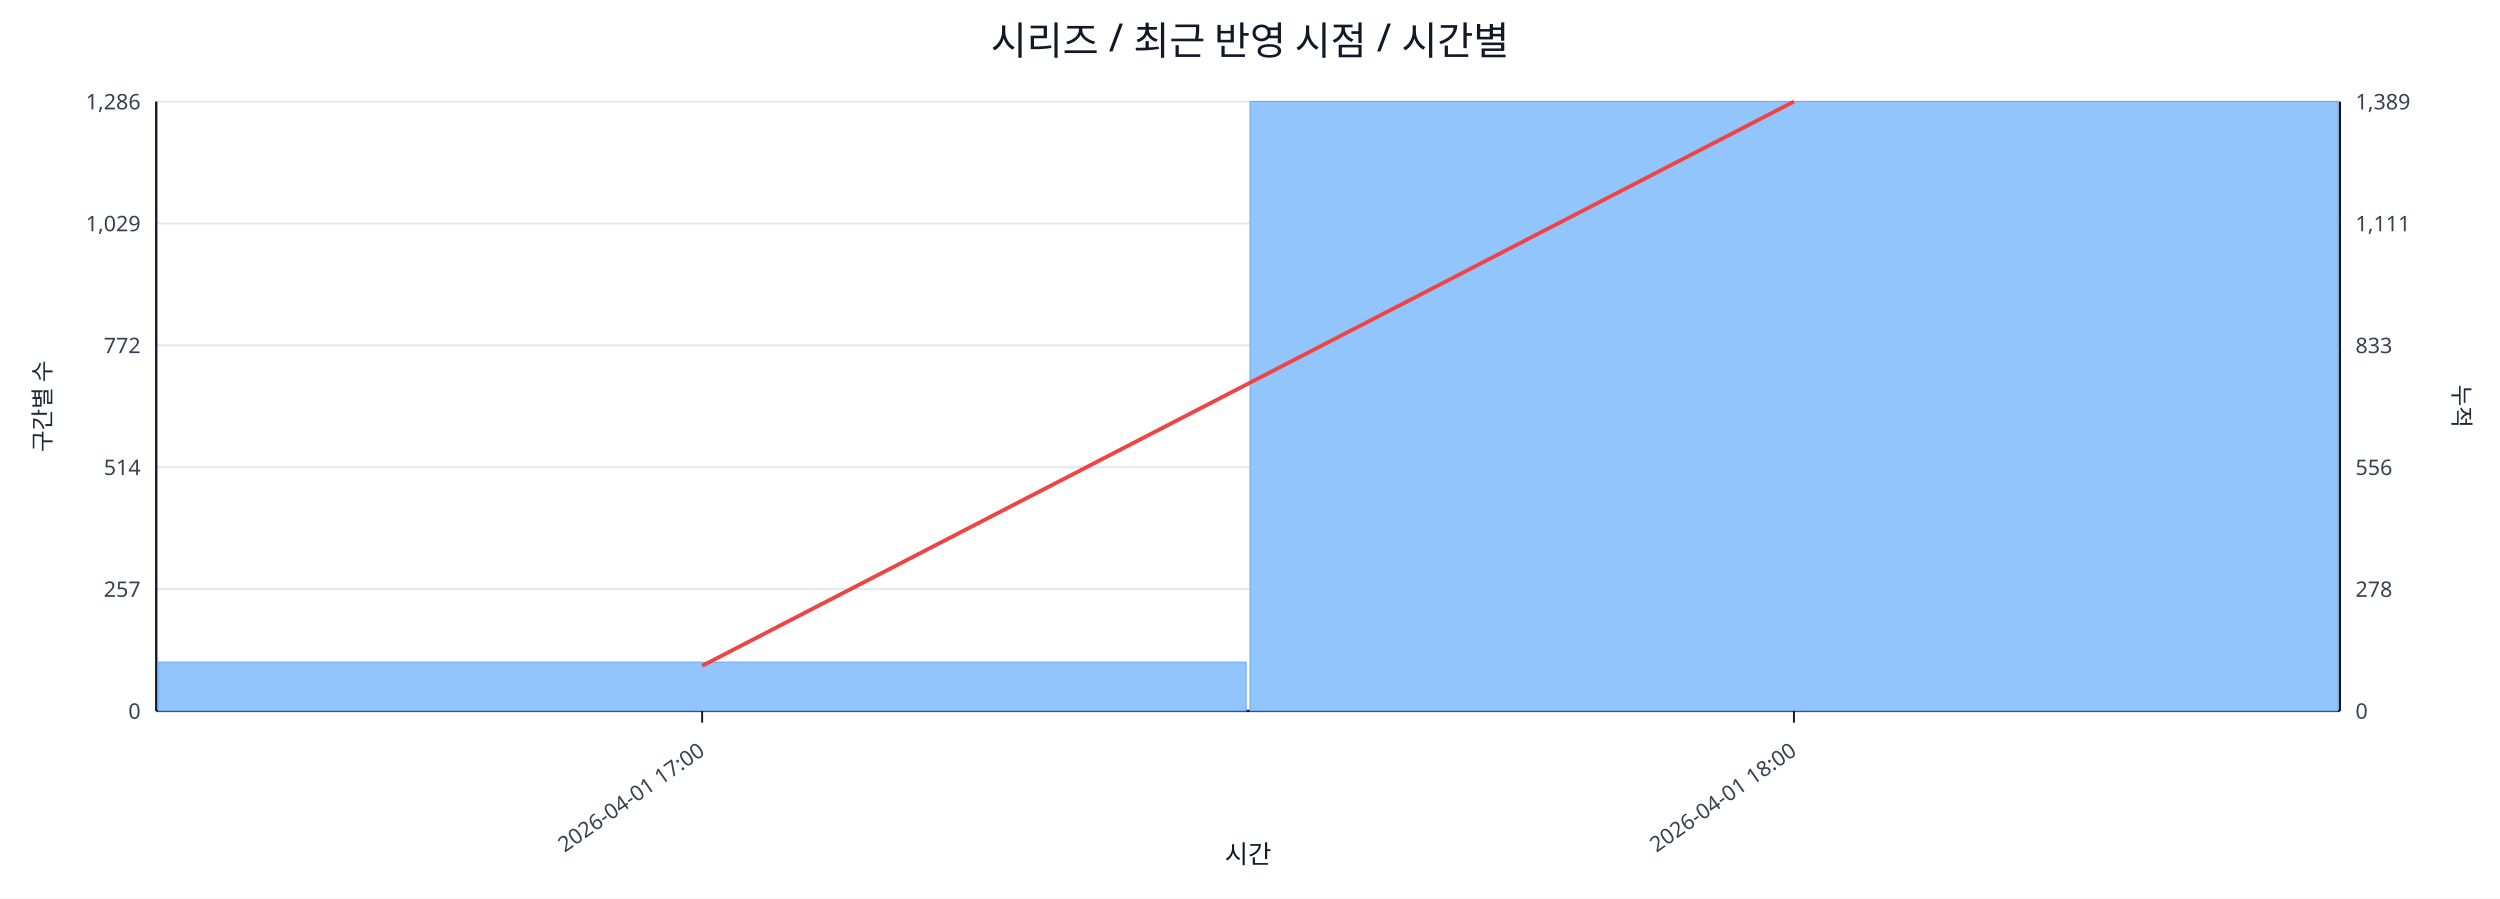
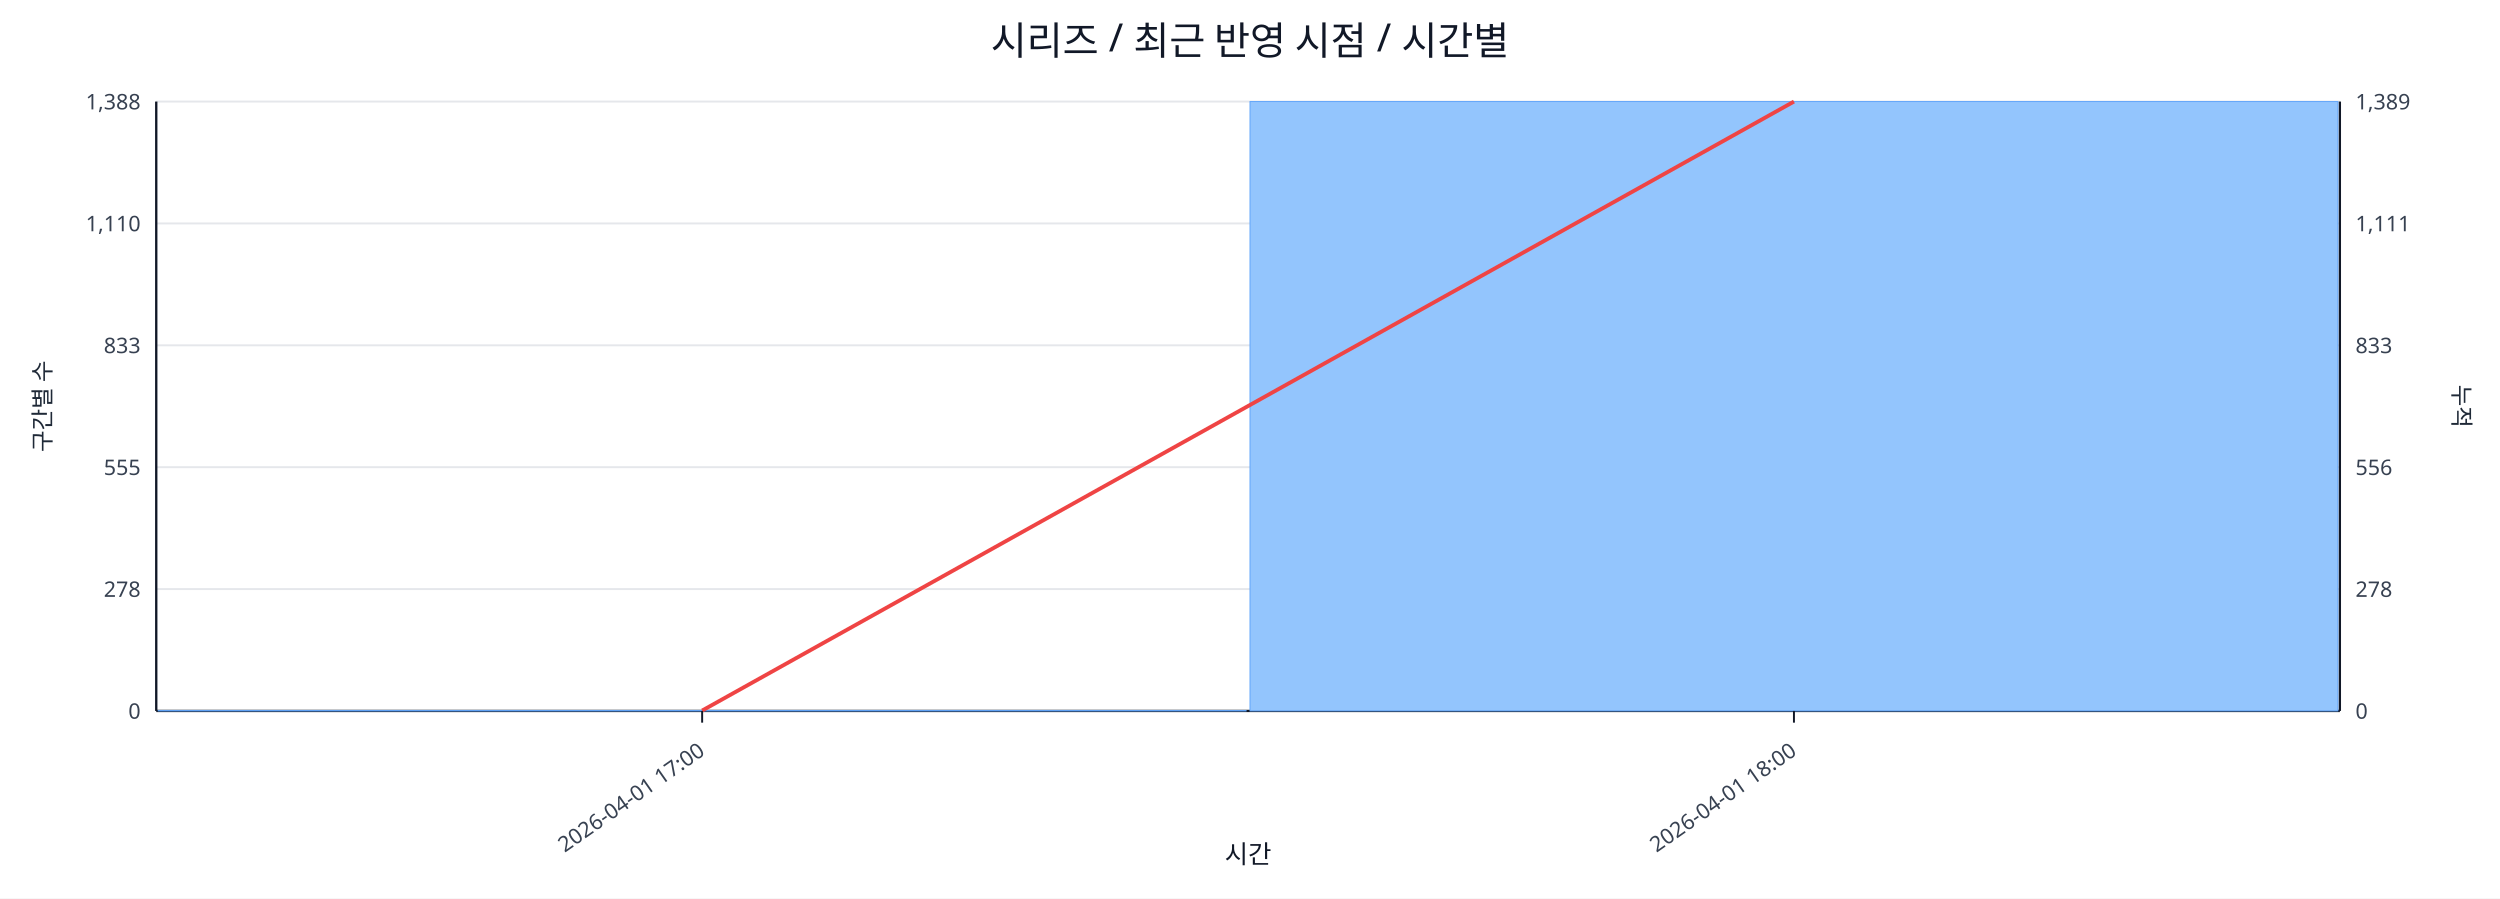
<svg xmlns="http://www.w3.org/2000/svg" width="1280" height="460" viewBox="0 0 1280 460">
  <rect x="0" y="0" width="100%" height="100%" fill="#ffffff" />
  <text x="640.0" y="28" font-size="20" text-anchor="middle" font-family="sans-serif" fill="#111827">시리즈 / 최근 반영 시점 / 시간별</text>
  <line x1="80.0" y1="52.0" x2="1198.0" y2="52.0" stroke="#e5e7eb" stroke-width="1" />
-   <text x="72.0" y="56.0" font-size="11" text-anchor="end" font-family="sans-serif" fill="#374151">1,286</text>
+   <text x="72.0" y="56.0" font-size="11" text-anchor="end" font-family="sans-serif" fill="#374151">1,388</text>
  <text x="1206.0" y="56.0" font-size="11" text-anchor="start" font-family="sans-serif" fill="#374151">1,389</text>
  <line x1="80.0" y1="114.4" x2="1198.0" y2="114.4" stroke="#e5e7eb" stroke-width="1" />
-   <text x="72.0" y="118.4" font-size="11" text-anchor="end" font-family="sans-serif" fill="#374151">1,029</text>
+   <text x="72.0" y="118.4" font-size="11" text-anchor="end" font-family="sans-serif" fill="#374151">1,110</text>
  <text x="1206.0" y="118.4" font-size="11" text-anchor="start" font-family="sans-serif" fill="#374151">1,111</text>
  <line x1="80.0" y1="176.8" x2="1198.0" y2="176.8" stroke="#e5e7eb" stroke-width="1" />
-   <text x="72.0" y="180.8" font-size="11" text-anchor="end" font-family="sans-serif" fill="#374151">772</text>
+   <text x="72.0" y="180.8" font-size="11" text-anchor="end" font-family="sans-serif" fill="#374151">833</text>
  <text x="1206.0" y="180.8" font-size="11" text-anchor="start" font-family="sans-serif" fill="#374151">833</text>
  <line x1="80.0" y1="239.2" x2="1198.0" y2="239.2" stroke="#e5e7eb" stroke-width="1" />
-   <text x="72.0" y="243.2" font-size="11" text-anchor="end" font-family="sans-serif" fill="#374151">514</text>
+   <text x="72.0" y="243.2" font-size="11" text-anchor="end" font-family="sans-serif" fill="#374151">555</text>
  <text x="1206.0" y="243.2" font-size="11" text-anchor="start" font-family="sans-serif" fill="#374151">556</text>
  <line x1="80.0" y1="301.6" x2="1198.0" y2="301.6" stroke="#e5e7eb" stroke-width="1" />
-   <text x="72.0" y="305.6" font-size="11" text-anchor="end" font-family="sans-serif" fill="#374151">257</text>
+   <text x="72.0" y="305.6" font-size="11" text-anchor="end" font-family="sans-serif" fill="#374151">278</text>
  <text x="1206.0" y="305.6" font-size="11" text-anchor="start" font-family="sans-serif" fill="#374151">278</text>
  <line x1="80.0" y1="364.0" x2="1198.0" y2="364.0" stroke="#e5e7eb" stroke-width="1" />
  <text x="72.0" y="368.0" font-size="11" text-anchor="end" font-family="sans-serif" fill="#374151">0</text>
  <text x="1206.0" y="368.0" font-size="11" text-anchor="start" font-family="sans-serif" fill="#374151">0</text>
  <line x1="80.0" y1="364.0" x2="1198.0" y2="364.0" stroke="#111827" stroke-width="1.2" />
  <line x1="80.0" y1="52.0" x2="80.0" y2="364.0" stroke="#111827" stroke-width="1.2" />
  <line x1="1198.0" y1="52.0" x2="1198.0" y2="364.0" stroke="#111827" stroke-width="1.2" />
-   <rect x="81.0" y="339.0" width="557.0" height="25.0" fill="#93c5fd" stroke="#60a5fa" stroke-width="0.5" />
+   <rect x="81.0" y="363.8" width="557.0" height="0.2" fill="#93c5fd" stroke="#60a5fa" stroke-width="0.5" />
  <rect x="640.0" y="52.0" width="557.0" height="312.0" fill="#93c5fd" stroke="#60a5fa" stroke-width="0.5" />
-   <polyline fill="none" stroke="#ef4444" stroke-width="2" points="359.5,340.9 918.5,52.0" />
+   <polyline fill="none" stroke="#ef4444" stroke-width="2" points="359.5,363.8 918.5,52.0" />
  <line x1="359.5" y1="364.0" x2="359.5" y2="370.0" stroke="#111827" stroke-width="1" />
  <text x="361.5" y="386.0" font-size="11" text-anchor="end" transform="rotate(-35 361.5 386.0)" font-family="sans-serif" fill="#374151">2026-04-01 17:00</text>
  <line x1="918.5" y1="364.0" x2="918.5" y2="370.0" stroke="#111827" stroke-width="1" />
  <text x="920.5" y="386.0" font-size="11" text-anchor="end" transform="rotate(-35 920.5 386.0)" font-family="sans-serif" fill="#374151">2026-04-01 18:00</text>
  <text x="26" y="208.0" font-size="12" transform="rotate(-90 26 208.0)" text-anchor="middle" font-family="sans-serif" fill="#1f2937">구간별 수</text>
  <text x="1256.0" y="208.0" font-size="12" transform="rotate(90 1256.0 208.0)" text-anchor="middle" font-family="sans-serif" fill="#1f2937">누적</text>
  <text x="639.0" y="442.0" font-size="13" text-anchor="middle" font-family="sans-serif" fill="#111827">시간</text>
</svg>
